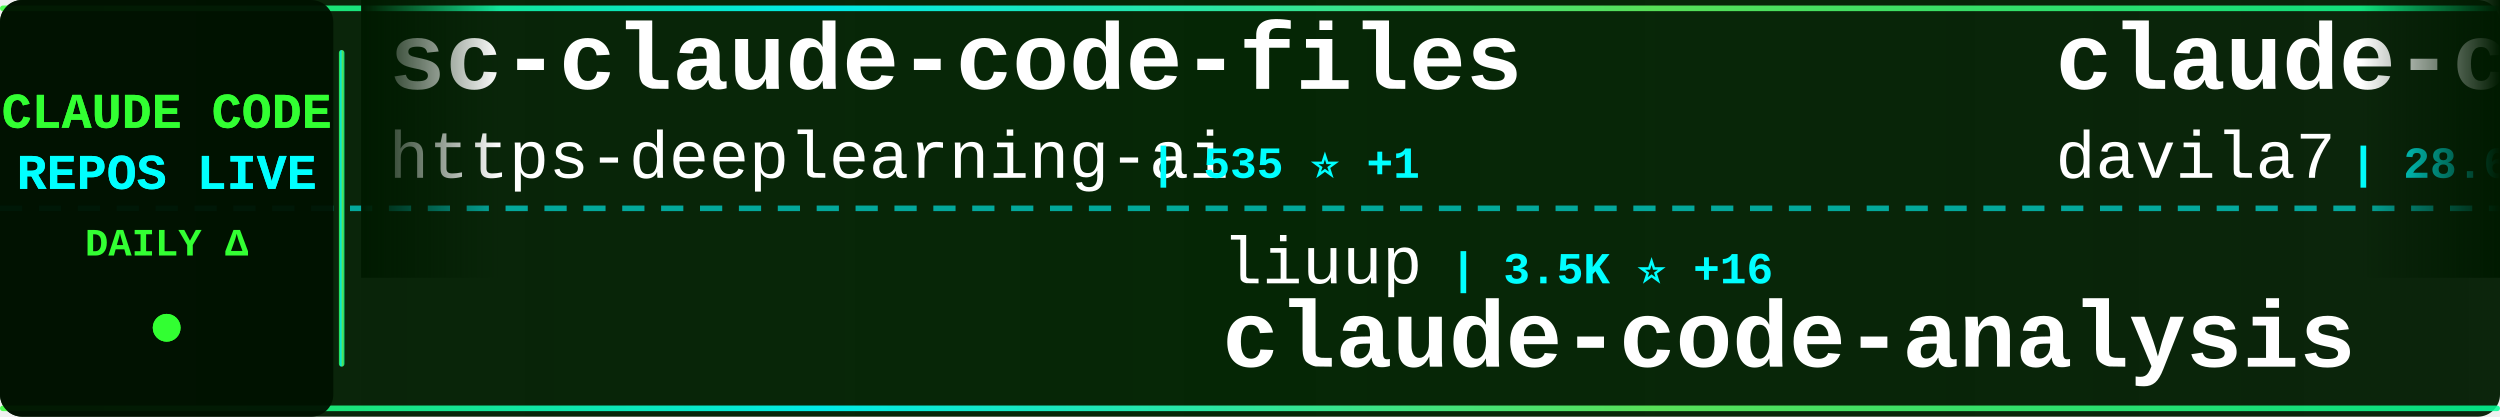
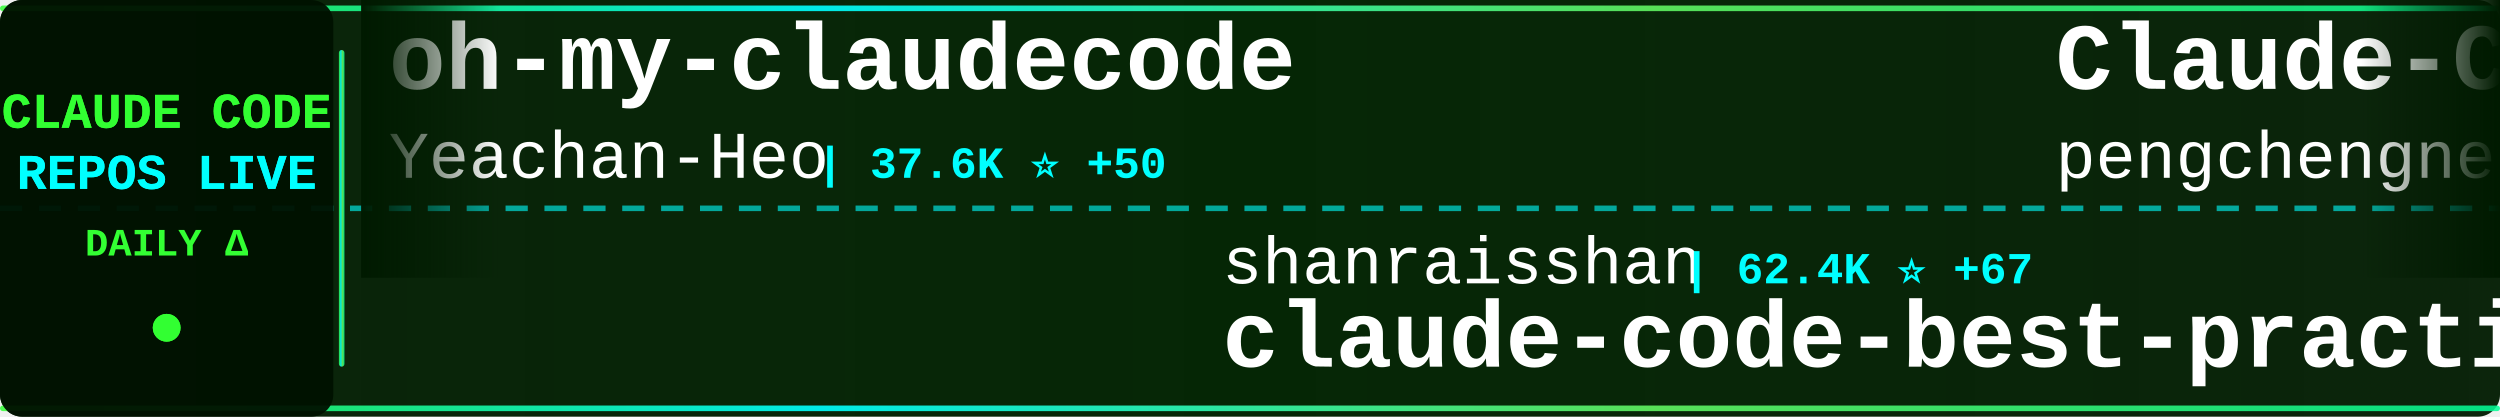
<svg xmlns="http://www.w3.org/2000/svg" width="900" height="150">
  <defs>
    <linearGradient id="tickerBg" x1="0%" y1="0%" x2="100%" y2="0%">
      <stop offset="0%" style="stop-color:#001a00;stop-opacity:0.95" />
      <stop offset="50%" style="stop-color:#002200;stop-opacity:0.98" />
      <stop offset="100%" style="stop-color:#001a00;stop-opacity:0.95" />
    </linearGradient>
    <linearGradient id="borderGrad" x1="0%" y1="0%" x2="100%" y2="0%">
      <stop offset="0%" style="stop-color:#33ff33;stop-opacity:0.85">
        <animate attributeName="stop-opacity" values="0.85;1;0.85" dur="2s" repeatCount="indefinite" />
      </stop>
      <stop offset="33%" style="stop-color:#00ffff;stop-opacity:0.9">
        <animate attributeName="stop-opacity" values="0.9;1;0.9" dur="2.2s" repeatCount="indefinite" />
      </stop>
      <stop offset="66%" style="stop-color:#66ff66;stop-opacity:0.85">
        <animate attributeName="stop-opacity" values="0.85;1;0.85" dur="1.8s" repeatCount="indefinite" />
      </stop>
      <stop offset="100%" style="stop-color:#00ff99;stop-opacity:0.85">
        <animate attributeName="stop-opacity" values="0.85;1;0.85" dur="2s" repeatCount="indefinite" />
      </stop>
    </linearGradient>
    <filter id="textGlow">
      <feGaussianBlur stdDeviation="0.1" result="coloredBlur" />
      <feMerge>
        <feMergeNode in="coloredBlur" />
        <feMergeNode in="SourceGraphic" />
      </feMerge>
    </filter>
    <filter id="metricGlow">
      <feGaussianBlur stdDeviation="0.2" result="coloredBlur" />
      <feMerge>
        <feMergeNode in="coloredBlur" />
        <feMergeNode in="SourceGraphic" />
      </feMerge>
    </filter>
    <linearGradient id="leftFade" x1="0%" y1="0%" x2="100%" y2="0%">
      <stop offset="0%" style="stop-color:#001a00;stop-opacity:1" />
      <stop offset="100%" style="stop-color:#001a00;stop-opacity:0" />
    </linearGradient>
    <linearGradient id="rightFade" x1="0%" y1="0%" x2="100%" y2="0%">
      <stop offset="0%" style="stop-color:#001a00;stop-opacity:0" />
      <stop offset="100%" style="stop-color:#001a00;stop-opacity:1" />
    </linearGradient>
  </defs>
  <rect width="900" height="150" fill="url(#tickerBg)" rx="8" />
  <rect x="0" y="2" width="900" height="2" fill="url(#borderGrad)" rx="1" />
  <rect x="0" y="146" width="900" height="2" fill="url(#borderGrad)" rx="1" />
  <line x1="0" y1="75" x2="900" y2="75" stroke="#00ffff" stroke-width="2" stroke-dasharray="8 6" opacity="0.6" />
  <rect x="0" y="0" width="120" height="150" fill="#001100" opacity="0.95" rx="8" />
  <text x="60" y="46" font-family="'Courier New', monospace" font-size="18" font-weight="bold" fill="#33ff33" text-anchor="middle" filter="url(#textGlow)">
    CLAUDE CODE
  </text>
  <text x="60" y="68" font-family="'Courier New', monospace" font-size="18" font-weight="bold" fill="#00ffff" text-anchor="middle" filter="url(#textGlow)">
    REPOS LIVE
  </text>
  <text x="60" y="92" font-family="'Courier New', monospace" font-size="14" font-weight="bold" fill="#33ff33" text-anchor="middle">
    DAILY Δ
  </text>
  <circle cx="60" cy="118" r="5" fill="#33ff33" filter="url(#metricGlow)">
    <animate attributeName="r" values="4;6;4" dur="1.5s" repeatCount="indefinite" />
    <animate attributeName="opacity" values="0.6;1;0.6" dur="1.5s" repeatCount="indefinite" />
  </circle>
  <rect x="122" y="18" width="2" height="114" fill="url(#borderGrad)" rx="1" />
  <clipPath id="tickerClip">
    <rect x="130" y="0" width="770" height="150" />
  </clipPath>
  <g clip-path="url(#tickerClip)">
    <g id="tickerItems">
      <animateTransform attributeName="transform" attributeType="XML" type="translate" from="0 0" to="-3000 0" dur="54s" repeatCount="indefinite" />
      <g transform="translate(0, 0)">
-         <text x="140" y="32" font-family="'Courier New', monospace" font-size="34" font-weight="bold" fill="#ffffff">sc-claude-code-files</text>
-         <text x="140" y="64" font-family="'Courier New', monospace" font-size="24" font-weight="normal" fill="#ffffff" opacity="1.0">https-deeplearning-ai</text>
-         <text x="414" y="64" font-family="'Courier New', monospace" font-size="16" font-weight="bold" fill="#00ffff"> | 535 ⭐ +1</text>
+         <text x="140" y="32" font-family="'Courier New', monospace" font-size="34" font-weight="bold" fill="#ffffff">oh-my-claudecode</text>
+         <text x="140" y="64" font-family="'Courier New', monospace" font-size="24" font-weight="normal" fill="#ffffff" opacity="1.0">Yeachan-Heo</text>
+         <text x="294" y="64" font-family="'Courier New', monospace" font-size="16" font-weight="bold" fill="#00ffff"> | 37.6K ⭐ +50</text>
      </g>
      <g transform="translate(300, 0)">
-         <text x="140" y="102" font-family="'Courier New', monospace" font-size="24" font-weight="normal" fill="#ffffff" opacity="1.0">liuup</text>
-         <text x="222" y="102" font-family="'Courier New', monospace" font-size="16" font-weight="bold" fill="#00ffff"> | 3.5K ⭐ +16</text>
-         <text x="140" y="132" font-family="'Courier New', monospace" font-size="34" font-weight="bold" fill="#ffffff">claude-code-analysis</text>
+         <text x="140" y="102" font-family="'Courier New', monospace" font-size="24" font-weight="normal" fill="#ffffff" opacity="1.0">shanraisshan</text>
+         <text x="306" y="102" font-family="'Courier New', monospace" font-size="16" font-weight="bold" fill="#00ffff"> | 62.4K ⭐ +67</text>
+         <text x="140" y="132" font-family="'Courier New', monospace" font-size="34" font-weight="bold" fill="#ffffff">claude-code-best-practic...</text>
      </g>
      <g transform="translate(600, 0)">
-         <text x="140" y="32" font-family="'Courier New', monospace" font-size="34" font-weight="bold" fill="#ffffff">claude-code-templates</text>
-         <text x="140" y="64" font-family="'Courier New', monospace" font-size="24" font-weight="normal" fill="#ffffff" opacity="1.0">davila7</text>
-         <text x="246" y="64" font-family="'Courier New', monospace" font-size="16" font-weight="bold" fill="#00ffff"> | 28.6K ⭐ +30</text>
+         <text x="140" y="32" font-family="'Courier New', monospace" font-size="34" font-weight="bold" fill="#ffffff">Claude-Code</text>
+         <text x="140" y="64" font-family="'Courier New', monospace" font-size="24" font-weight="normal" fill="#ffffff" opacity="1.0">pengchengneo</text>
+         <text x="306" y="64" font-family="'Courier New', monospace" font-size="16" font-weight="bold" fill="#00ffff"> | 1.6K ⭐ +4</text>
      </g>
      <g transform="translate(900, 0)">
        <text x="140" y="102" font-family="'Courier New', monospace" font-size="24" font-weight="normal" fill="#ffffff" opacity="1.0">chauncygu</text>
        <text x="270" y="102" font-family="'Courier New', monospace" font-size="16" font-weight="bold" fill="#00ffff"> | 2.7K ⭐ +4</text>
        <text x="140" y="132" font-family="'Courier New', monospace" font-size="34" font-weight="bold" fill="#ffffff">collection-claude-code-s...</text>
      </g>
      <g transform="translate(1200, 0)">
-         <text x="140" y="32" font-family="'Courier New', monospace" font-size="34" font-weight="bold" fill="#ffffff">claude-code-hooks-master...</text>
-         <text x="140" y="64" font-family="'Courier New', monospace" font-size="24" font-weight="normal" fill="#ffffff" opacity="1.0">disler</text>
-         <text x="234" y="64" font-family="'Courier New', monospace" font-size="16" font-weight="bold" fill="#00ffff"> | 3.8K ⭐ +1</text>
+         <text x="140" y="32" font-family="'Courier New', monospace" font-size="34" font-weight="bold" fill="#ffffff">claude-coder</text>
+         <text x="140" y="64" font-family="'Courier New', monospace" font-size="24" font-weight="normal" fill="#ffffff" opacity="1.0">kodu-ai</text>
+         <text x="246" y="64" font-family="'Courier New', monospace" font-size="16" font-weight="bold" fill="#00ffff"> | 5.3K ⭐</text>
      </g>
      <g transform="translate(1500, 0)">
-         <text x="140" y="102" font-family="'Courier New', monospace" font-size="24" font-weight="normal" fill="#ffffff" opacity="1.0">musistudio</text>
-         <text x="282" y="102" font-family="'Courier New', monospace" font-size="16" font-weight="bold" fill="#00ffff"> | 35.7K ⭐ +20</text>
-         <text x="140" y="132" font-family="'Courier New', monospace" font-size="34" font-weight="bold" fill="#ffffff">claude-code-router</text>
+         <text x="140" y="102" font-family="'Courier New', monospace" font-size="24" font-weight="normal" fill="#ffffff" opacity="1.0">repowise-dev</text>
+         <text x="306" y="102" font-family="'Courier New', monospace" font-size="16" font-weight="bold" fill="#00ffff"> | 1.1K ⭐</text>
+         <text x="140" y="132" font-family="'Courier New', monospace" font-size="34" font-weight="bold" fill="#ffffff">claude-code-prompts</text>
      </g>
      <g transform="translate(1800, 0)">
-         <text x="140" y="32" font-family="'Courier New', monospace" font-size="34" font-weight="bold" fill="#ffffff">claude_code_src</text>
-         <text x="140" y="64" font-family="'Courier New', monospace" font-size="24" font-weight="normal" fill="#ffffff" opacity="1.0">ponponon</text>
-         <text x="258" y="64" font-family="'Courier New', monospace" font-size="16" font-weight="bold" fill="#00ffff"> | 2.3K ⭐</text>
-       </g>
-       <g transform="translate(2100, 0)">
-         <text x="140" y="102" font-family="'Courier New', monospace" font-size="24" font-weight="normal" fill="#ffffff" opacity="1.0">FlorianBruniaux</text>
-         <text x="342" y="102" font-family="'Courier New', monospace" font-size="16" font-weight="bold" fill="#00ffff"> | 5.4K ⭐ +9</text>
-         <text x="140" y="132" font-family="'Courier New', monospace" font-size="34" font-weight="bold" fill="#ffffff">claude-code-ultimate-gui...</text>
-       </g>
-       <g transform="translate(2400, 0)">
-         <text x="140" y="32" font-family="'Courier New', monospace" font-size="34" font-weight="bold" fill="#ffffff">Claude-code</text>
-         <text x="140" y="64" font-family="'Courier New', monospace" font-size="24" font-weight="normal" fill="#ffffff" opacity="1.0">zstmfhy</text>
-         <text x="246" y="64" font-family="'Courier New', monospace" font-size="16" font-weight="bold" fill="#00ffff"> | 190 ⭐</text>
-       </g>
-       <g transform="translate(2700, 0)">
-         <text x="140" y="102" font-family="'Courier New', monospace" font-size="24" font-weight="normal" fill="#ffffff" opacity="1.0">AprilNEA</text>
-         <text x="258" y="102" font-family="'Courier New', monospace" font-size="16" font-weight="bold" fill="#00ffff"> | 390 ⭐ +2</text>
-         <text x="140" y="132" font-family="'Courier New', monospace" font-size="34" font-weight="bold" fill="#ffffff">claude-code-source</text>
-       </g>
-       <g transform="translate(3000, 0)">
        <text x="140" y="32" font-family="'Courier New', monospace" font-size="34" font-weight="bold" fill="#ffffff">sc-claude-code-files</text>
        <text x="140" y="64" font-family="'Courier New', monospace" font-size="24" font-weight="normal" fill="#ffffff" opacity="1.0">https-deeplearning-ai</text>
        <text x="414" y="64" font-family="'Courier New', monospace" font-size="16" font-weight="bold" fill="#00ffff"> | 535 ⭐ +1</text>
      </g>
+       <g transform="translate(2100, 0)">
+         <text x="140" y="102" font-family="'Courier New', monospace" font-size="24" font-weight="normal" fill="#ffffff" opacity="1.0">OneRedOak</text>
+         <text x="270" y="102" font-family="'Courier New', monospace" font-size="16" font-weight="bold" fill="#00ffff"> | 3.9K ⭐ +1</text>
+         <text x="140" y="132" font-family="'Courier New', monospace" font-size="34" font-weight="bold" fill="#ffffff">claude-code-workflows</text>
+       </g>
+       <g transform="translate(2400, 0)">
+         <text x="140" y="32" font-family="'Courier New', monospace" font-size="34" font-weight="bold" fill="#ffffff">edmunds-claude-code</text>
+         <text x="140" y="64" font-family="'Courier New', monospace" font-size="24" font-weight="normal" fill="#ffffff" opacity="1.0">edmund-io</text>
+         <text x="270" y="64" font-family="'Courier New', monospace" font-size="16" font-weight="bold" fill="#00ffff"> | 1.5K ⭐ +1</text>
+       </g>
+       <g transform="translate(2700, 0)">
+         <text x="140" y="102" font-family="'Courier New', monospace" font-size="24" font-weight="normal" fill="#ffffff" opacity="1.0">disler</text>
+         <text x="234" y="102" font-family="'Courier New', monospace" font-size="16" font-weight="bold" fill="#00ffff"> | 3.8K ⭐ +1</text>
+         <text x="140" y="132" font-family="'Courier New', monospace" font-size="34" font-weight="bold" fill="#ffffff">claude-code-hooks-master...</text>
+       </g>
+       <g transform="translate(3000, 0)">
+         <text x="140" y="32" font-family="'Courier New', monospace" font-size="34" font-weight="bold" fill="#ffffff">oh-my-claudecode</text>
+         <text x="140" y="64" font-family="'Courier New', monospace" font-size="24" font-weight="normal" fill="#ffffff" opacity="1.0">Yeachan-Heo</text>
+         <text x="294" y="64" font-family="'Courier New', monospace" font-size="16" font-weight="bold" fill="#00ffff"> | 37.6K ⭐ +50</text>
+       </g>
      <g transform="translate(3300, 0)">
-         <text x="140" y="102" font-family="'Courier New', monospace" font-size="24" font-weight="normal" fill="#ffffff" opacity="1.0">liuup</text>
-         <text x="222" y="102" font-family="'Courier New', monospace" font-size="16" font-weight="bold" fill="#00ffff"> | 3.5K ⭐ +16</text>
-         <text x="140" y="132" font-family="'Courier New', monospace" font-size="34" font-weight="bold" fill="#ffffff">claude-code-analysis</text>
+         <text x="140" y="102" font-family="'Courier New', monospace" font-size="24" font-weight="normal" fill="#ffffff" opacity="1.0">shanraisshan</text>
+         <text x="306" y="102" font-family="'Courier New', monospace" font-size="16" font-weight="bold" fill="#00ffff"> | 62.4K ⭐ +67</text>
+         <text x="140" y="132" font-family="'Courier New', monospace" font-size="34" font-weight="bold" fill="#ffffff">claude-code-best-practic...</text>
      </g>
      <g transform="translate(3600, 0)">
-         <text x="140" y="32" font-family="'Courier New', monospace" font-size="34" font-weight="bold" fill="#ffffff">claude-code-templates</text>
-         <text x="140" y="64" font-family="'Courier New', monospace" font-size="24" font-weight="normal" fill="#ffffff" opacity="1.0">davila7</text>
-         <text x="246" y="64" font-family="'Courier New', monospace" font-size="16" font-weight="bold" fill="#00ffff"> | 28.6K ⭐ +30</text>
+         <text x="140" y="32" font-family="'Courier New', monospace" font-size="34" font-weight="bold" fill="#ffffff">Claude-Code</text>
+         <text x="140" y="64" font-family="'Courier New', monospace" font-size="24" font-weight="normal" fill="#ffffff" opacity="1.0">pengchengneo</text>
+         <text x="306" y="64" font-family="'Courier New', monospace" font-size="16" font-weight="bold" fill="#00ffff"> | 1.6K ⭐ +4</text>
      </g>
      <g transform="translate(3900, 0)">
        <text x="140" y="102" font-family="'Courier New', monospace" font-size="24" font-weight="normal" fill="#ffffff" opacity="1.0">chauncygu</text>
        <text x="270" y="102" font-family="'Courier New', monospace" font-size="16" font-weight="bold" fill="#00ffff"> | 2.7K ⭐ +4</text>
        <text x="140" y="132" font-family="'Courier New', monospace" font-size="34" font-weight="bold" fill="#ffffff">collection-claude-code-s...</text>
      </g>
    </g>
  </g>
  <rect x="130" y="0" width="50" height="100" fill="url(#leftFade)" />
  <rect x="850" y="0" width="50" height="100" fill="url(#rightFade)" />
</svg>
